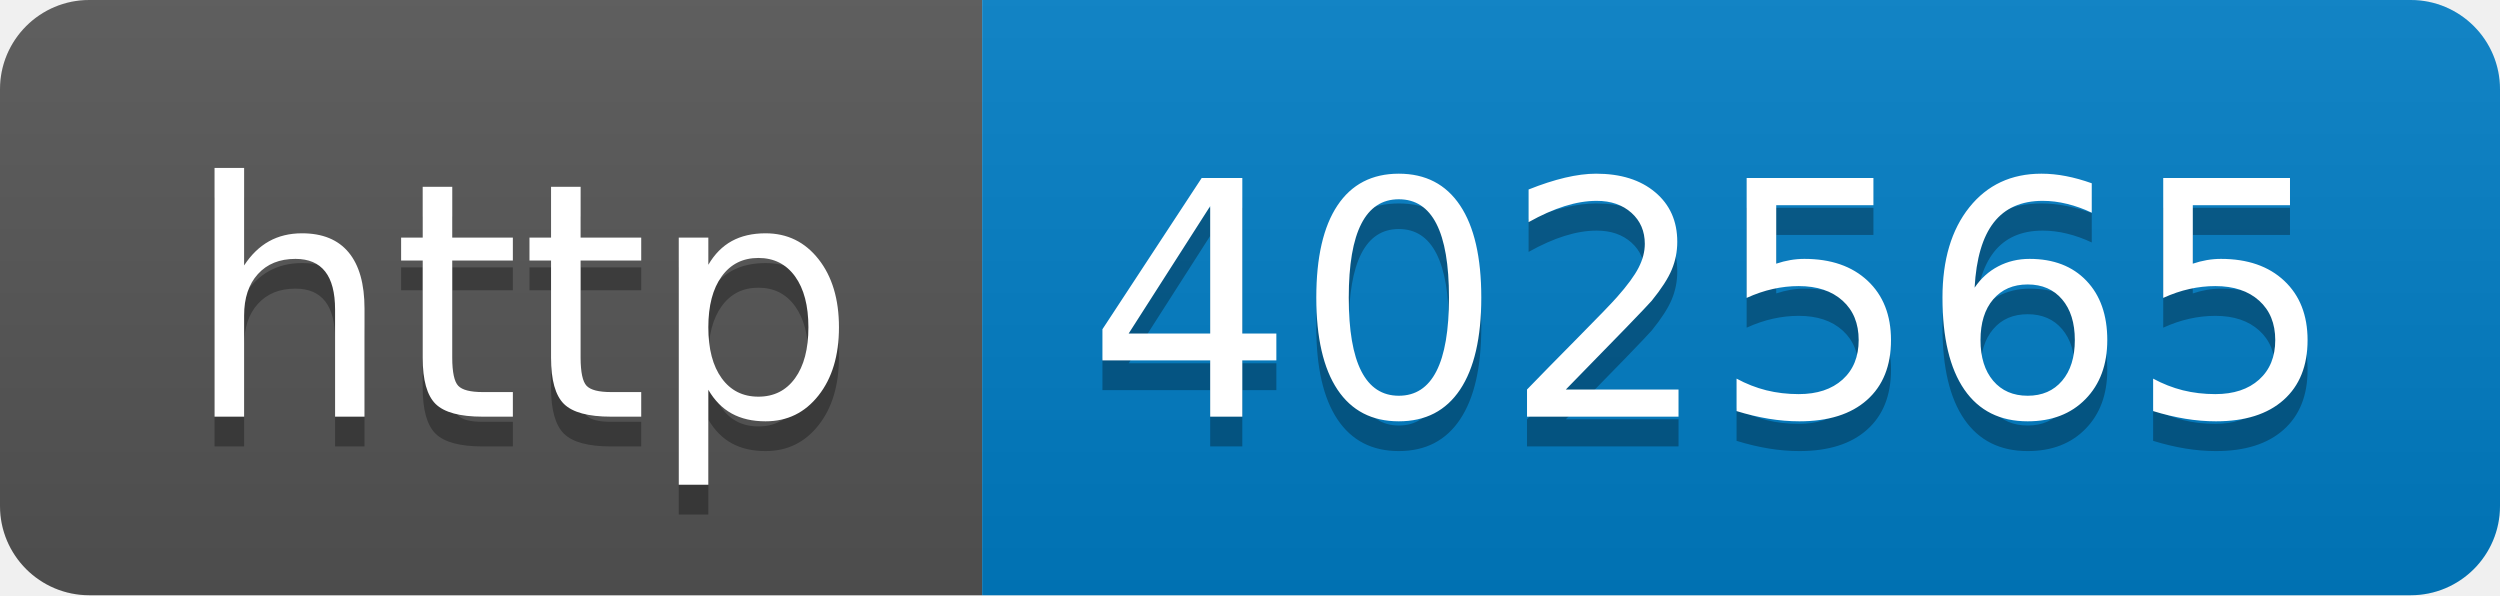
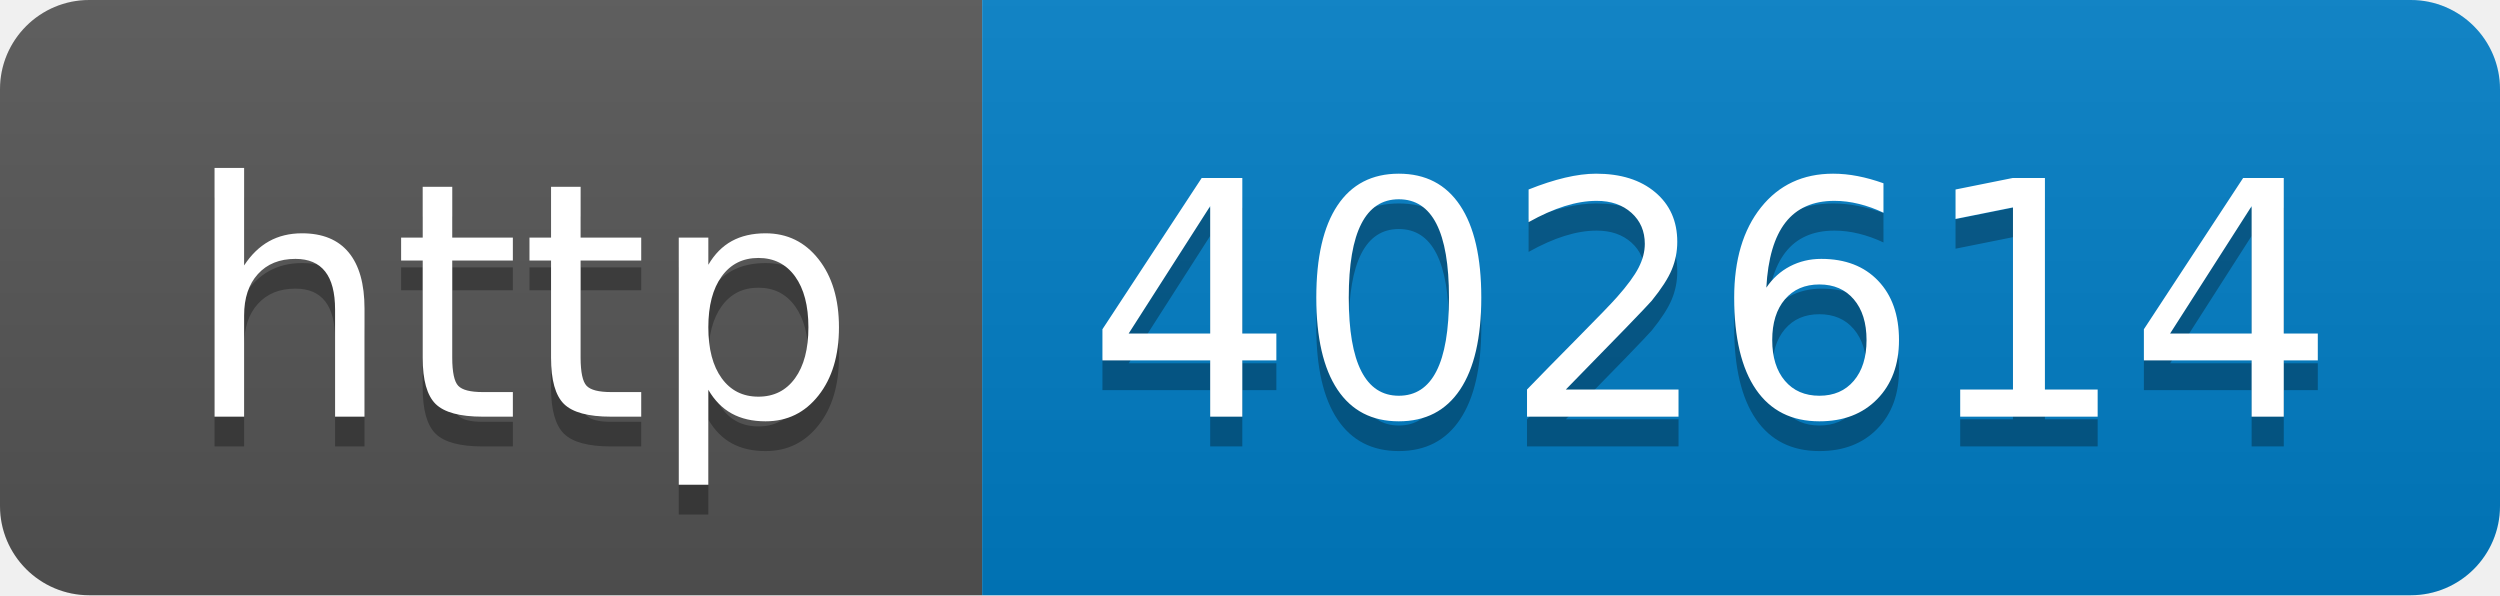
- <svg xmlns="http://www.w3.org/2000/svg" width="84" height="20" role="img" aria-label="http: 402565">
+ <svg xmlns="http://www.w3.org/2000/svg" width="84" height="20" role="img" aria-label="http: 402614">
  <linearGradient id="s" x2="0" y2="100%">
    <stop offset="0" stop-color="#bbb" stop-opacity=".1" />
    <stop offset="1" stop-opacity=".1" />
  </linearGradient>
  <clipPath id="r">
    <rect width="84" height="20" rx="3" fill="#fff" />
  </clipPath>
  <g clip-path="url(#r)">
    <rect width="33" height="20" fill="#555" />
    <rect x="33" width="51" height="20" fill="#007ec6" />
    <rect width="84" height="20" fill="url(#s)" />
  </g>
  <g fill="#fff" text-anchor="middle" font-family="Verdana,Geneva,DejaVu Sans,sans-serif" text-rendering="geometricPrecision" font-size="110">
    <text aria-hidden="true" x="175" y="150" fill="#010101" fill-opacity=".3" transform="scale(.1)" textLength="230">http</text>
    <text x="175" y="140" transform="scale(.1)" fill="#fff" textLength="230">http</text>
-     <text aria-hidden="true" x="575" y="150" fill="#010101" fill-opacity=".3" transform="scale(.1)" textLength="410">402565</text>
-     <text x="575" y="140" transform="scale(.1)" fill="#fff" textLength="410">402565</text>
+     <text aria-hidden="true" x="575" y="150" fill="#010101" fill-opacity=".3" transform="scale(.1)" textLength="410">402614</text>
+     <text x="575" y="140" transform="scale(.1)" fill="#fff" textLength="410">402614</text>
  </g>
</svg>
